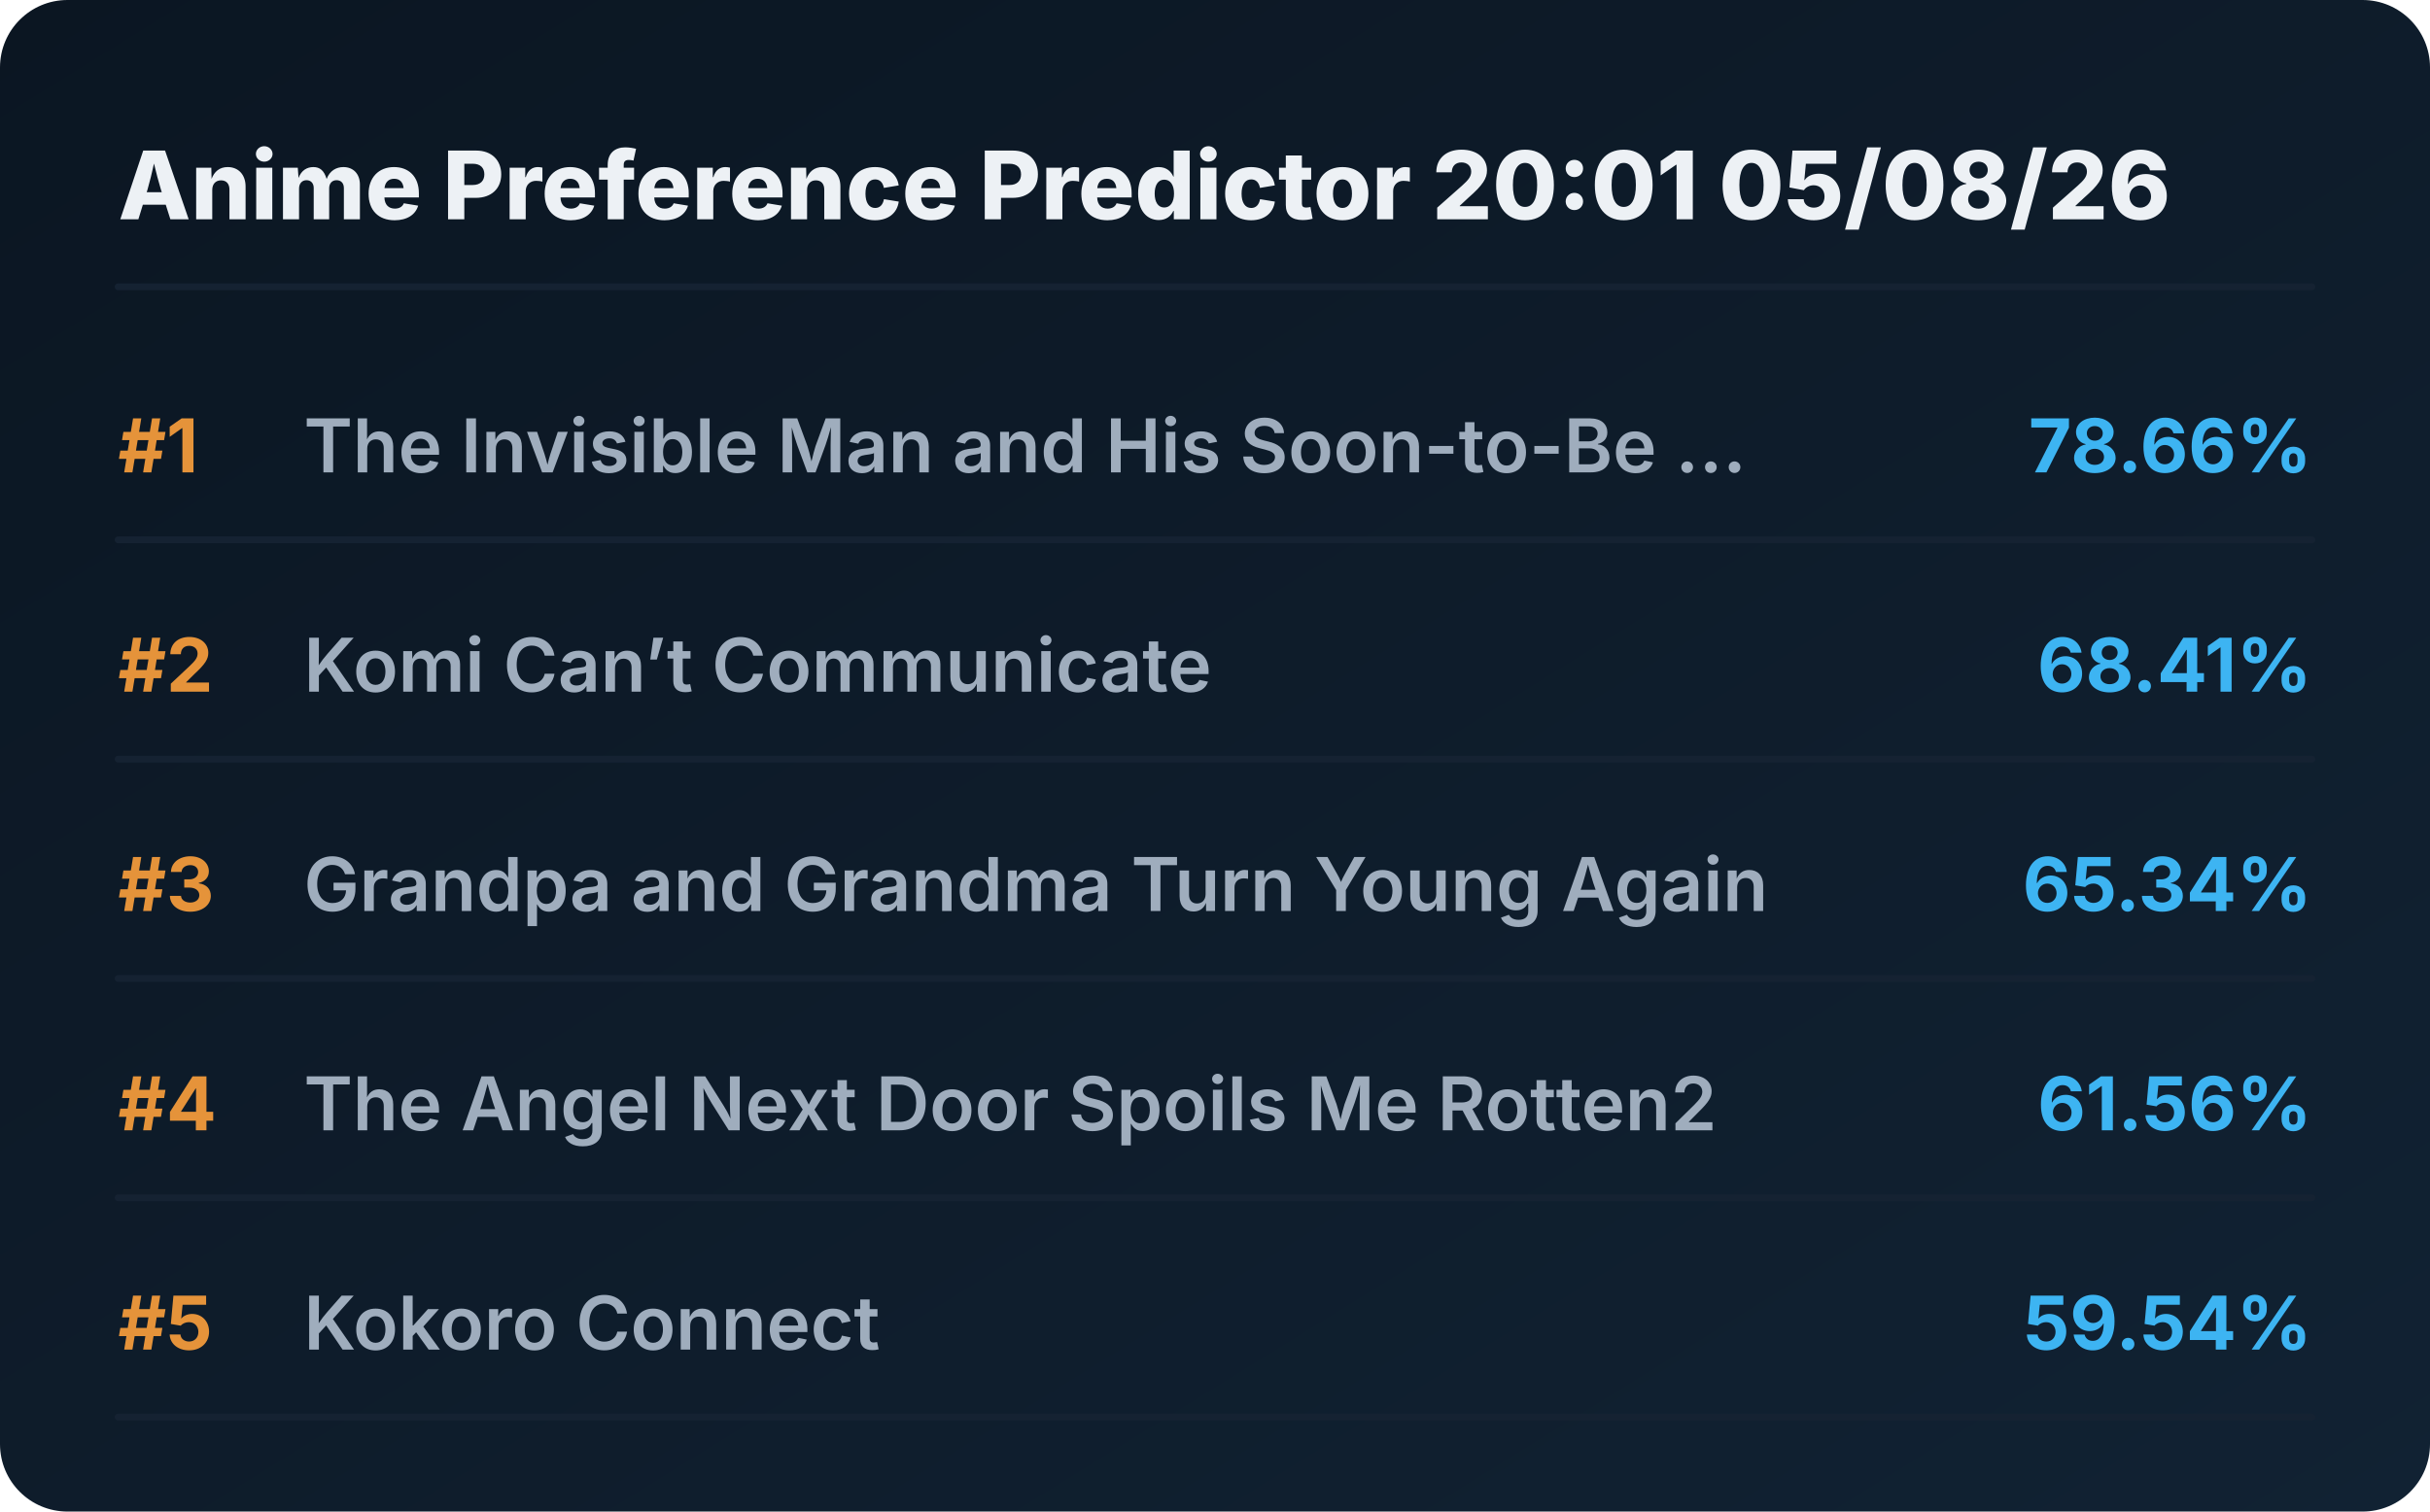
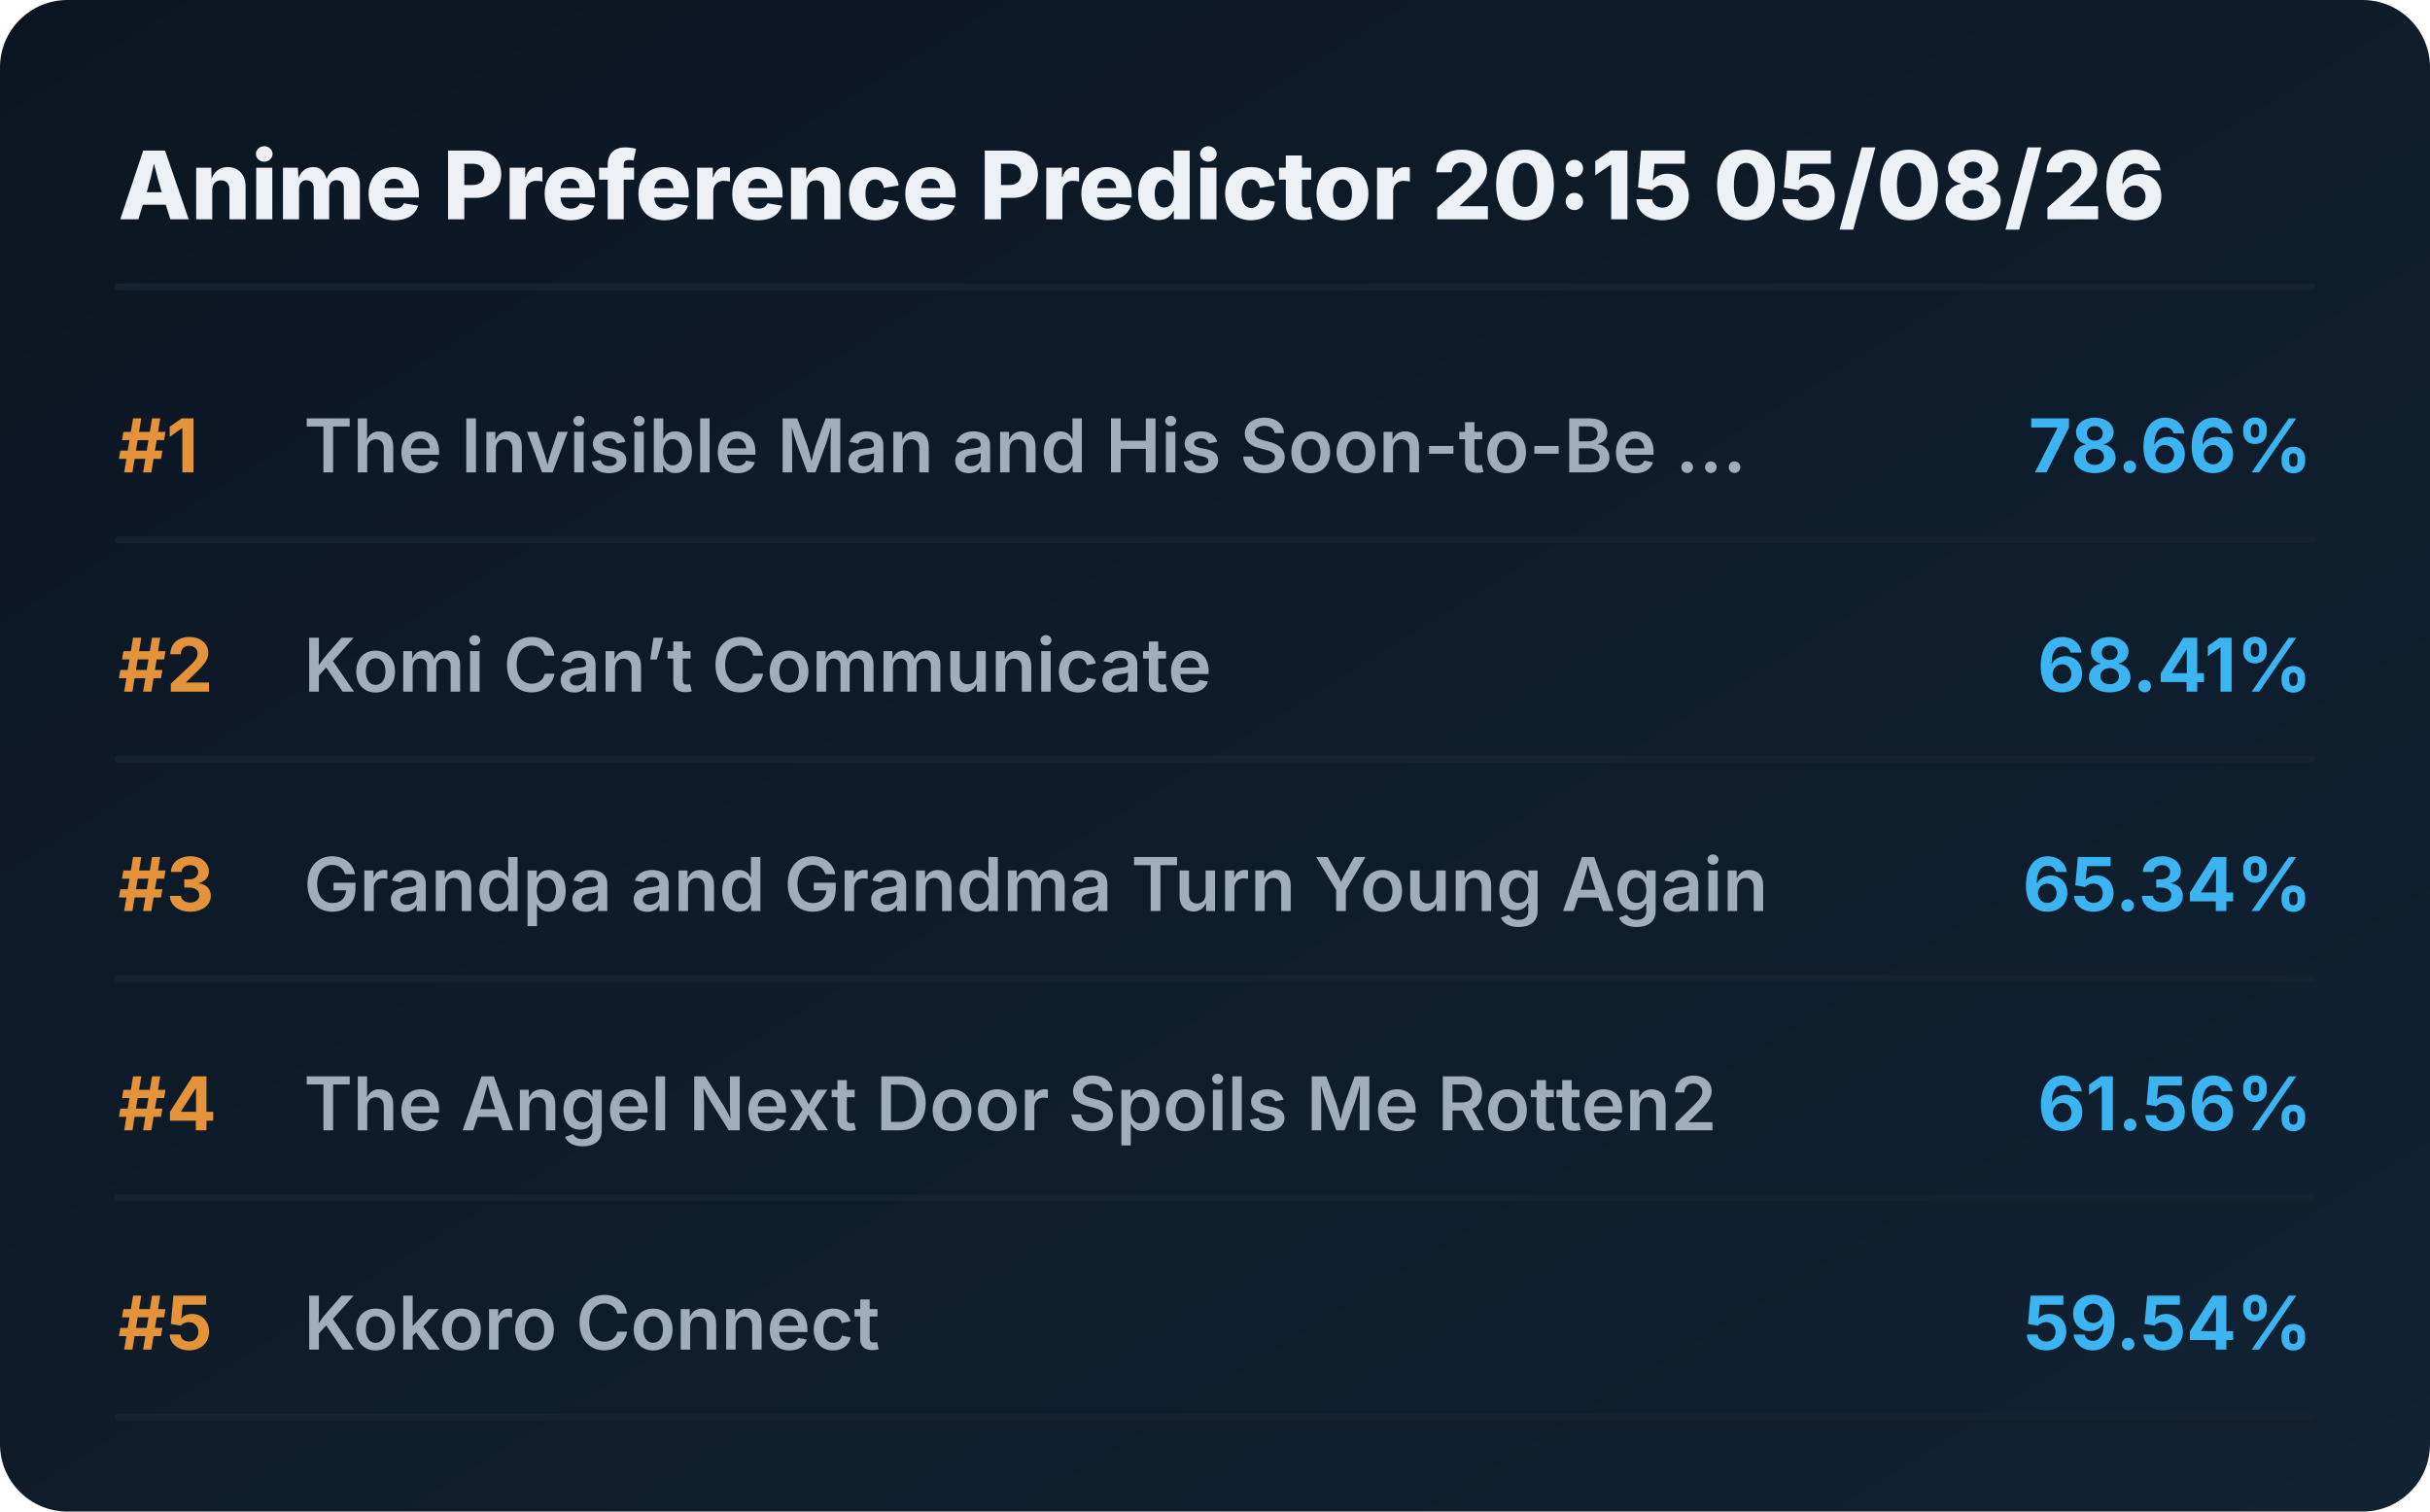
<svg xmlns="http://www.w3.org/2000/svg" viewBox="0 0 720 448" preserveAspectRatio="xMidYMid meet" style="width: 100%; height: auto; max-width: 720px;">
  <defs>
    <linearGradient id="boxGrad" x1="0%" y1="0%" x2="100%" y2="100%">
      <stop offset="0%" stop-color="#0b1622" />
      <stop offset="100%" stop-color="#112233" />
    </linearGradient>
    <clipPath id="titleClip">
      <rect x="90" y="0" width="510" height="100%" />
    </clipPath>
  </defs>
  <style>
    .bg { fill: url(#boxGrad); rx: 20px; }
    .header { font-family: 'Overpass', 'Inter', system-ui, sans-serif; font-weight: 800; font-size: 28px; fill: #edf1f5; }
    .rank { font-family: 'Overpass', 'Inter', system-ui, sans-serif; font-weight: 700; font-size: 22px; fill: #e5933a; }
    .title { font-family: 'Overpass', 'Inter', system-ui, sans-serif; font-weight: 600; font-size: 22px; fill: #9fadbd; }
    .score { font-family: 'Overpass', 'Inter', system-ui, sans-serif; font-weight: 700; font-size: 22px; fill: #3db4f2; }
    .line { stroke: #152232; stroke-width: 2; stroke-linecap: round; }
  </style>
  <rect class="bg" width="720" height="448" />
-   <text x="35" y="65" class="header">Anime Preference Predictor 20:01 05/08/26</text>
+   <text x="35" y="65" class="header">Anime Preference Predictor 20:15 05/08/26</text>
  <line x1="35" y1="85" x2="685" y2="85" class="line" />
  <g transform="translate(0, 0)">
    <text x="35" y="140" class="rank">#1</text>
    <text x="90" y="140" class="title">The Invisible Man and His Soon-to-Be ...</text>
    <text x="685" y="140" class="score" text-anchor="end">78.66%</text>
    <line x1="35" y1="160" x2="685" y2="160" class="line" />
  </g>
  <g transform="translate(0, 65)">
    <text x="35" y="140" class="rank">#2</text>
    <text x="90" y="140" class="title">Komi Can’t Communicate</text>
    <text x="685" y="140" class="score" text-anchor="end">68.41%</text>
    <line x1="35" y1="160" x2="685" y2="160" class="line" />
  </g>
  <g transform="translate(0, 130)">
    <text x="35" y="140" class="rank">#3</text>
    <text x="90" y="140" class="title">Grandpa and Grandma Turn Young Again</text>
    <text x="685" y="140" class="score" text-anchor="end">65.34%</text>
    <line x1="35" y1="160" x2="685" y2="160" class="line" />
  </g>
  <g transform="translate(0, 195)">
    <text x="35" y="140" class="rank">#4</text>
    <text x="90" y="140" class="title">The Angel Next Door Spoils Me Rotten2</text>
    <text x="685" y="140" class="score" text-anchor="end">61.56%</text>
    <line x1="35" y1="160" x2="685" y2="160" class="line" />
  </g>
  <g transform="translate(0, 260)">
    <text x="35" y="140" class="rank">#5</text>
    <text x="90" y="140" class="title">Kokoro Connect</text>
    <text x="685" y="140" class="score" text-anchor="end">59.54%</text>
    <line x1="35" y1="160" x2="685" y2="160" class="line" />
  </g>
</svg>
